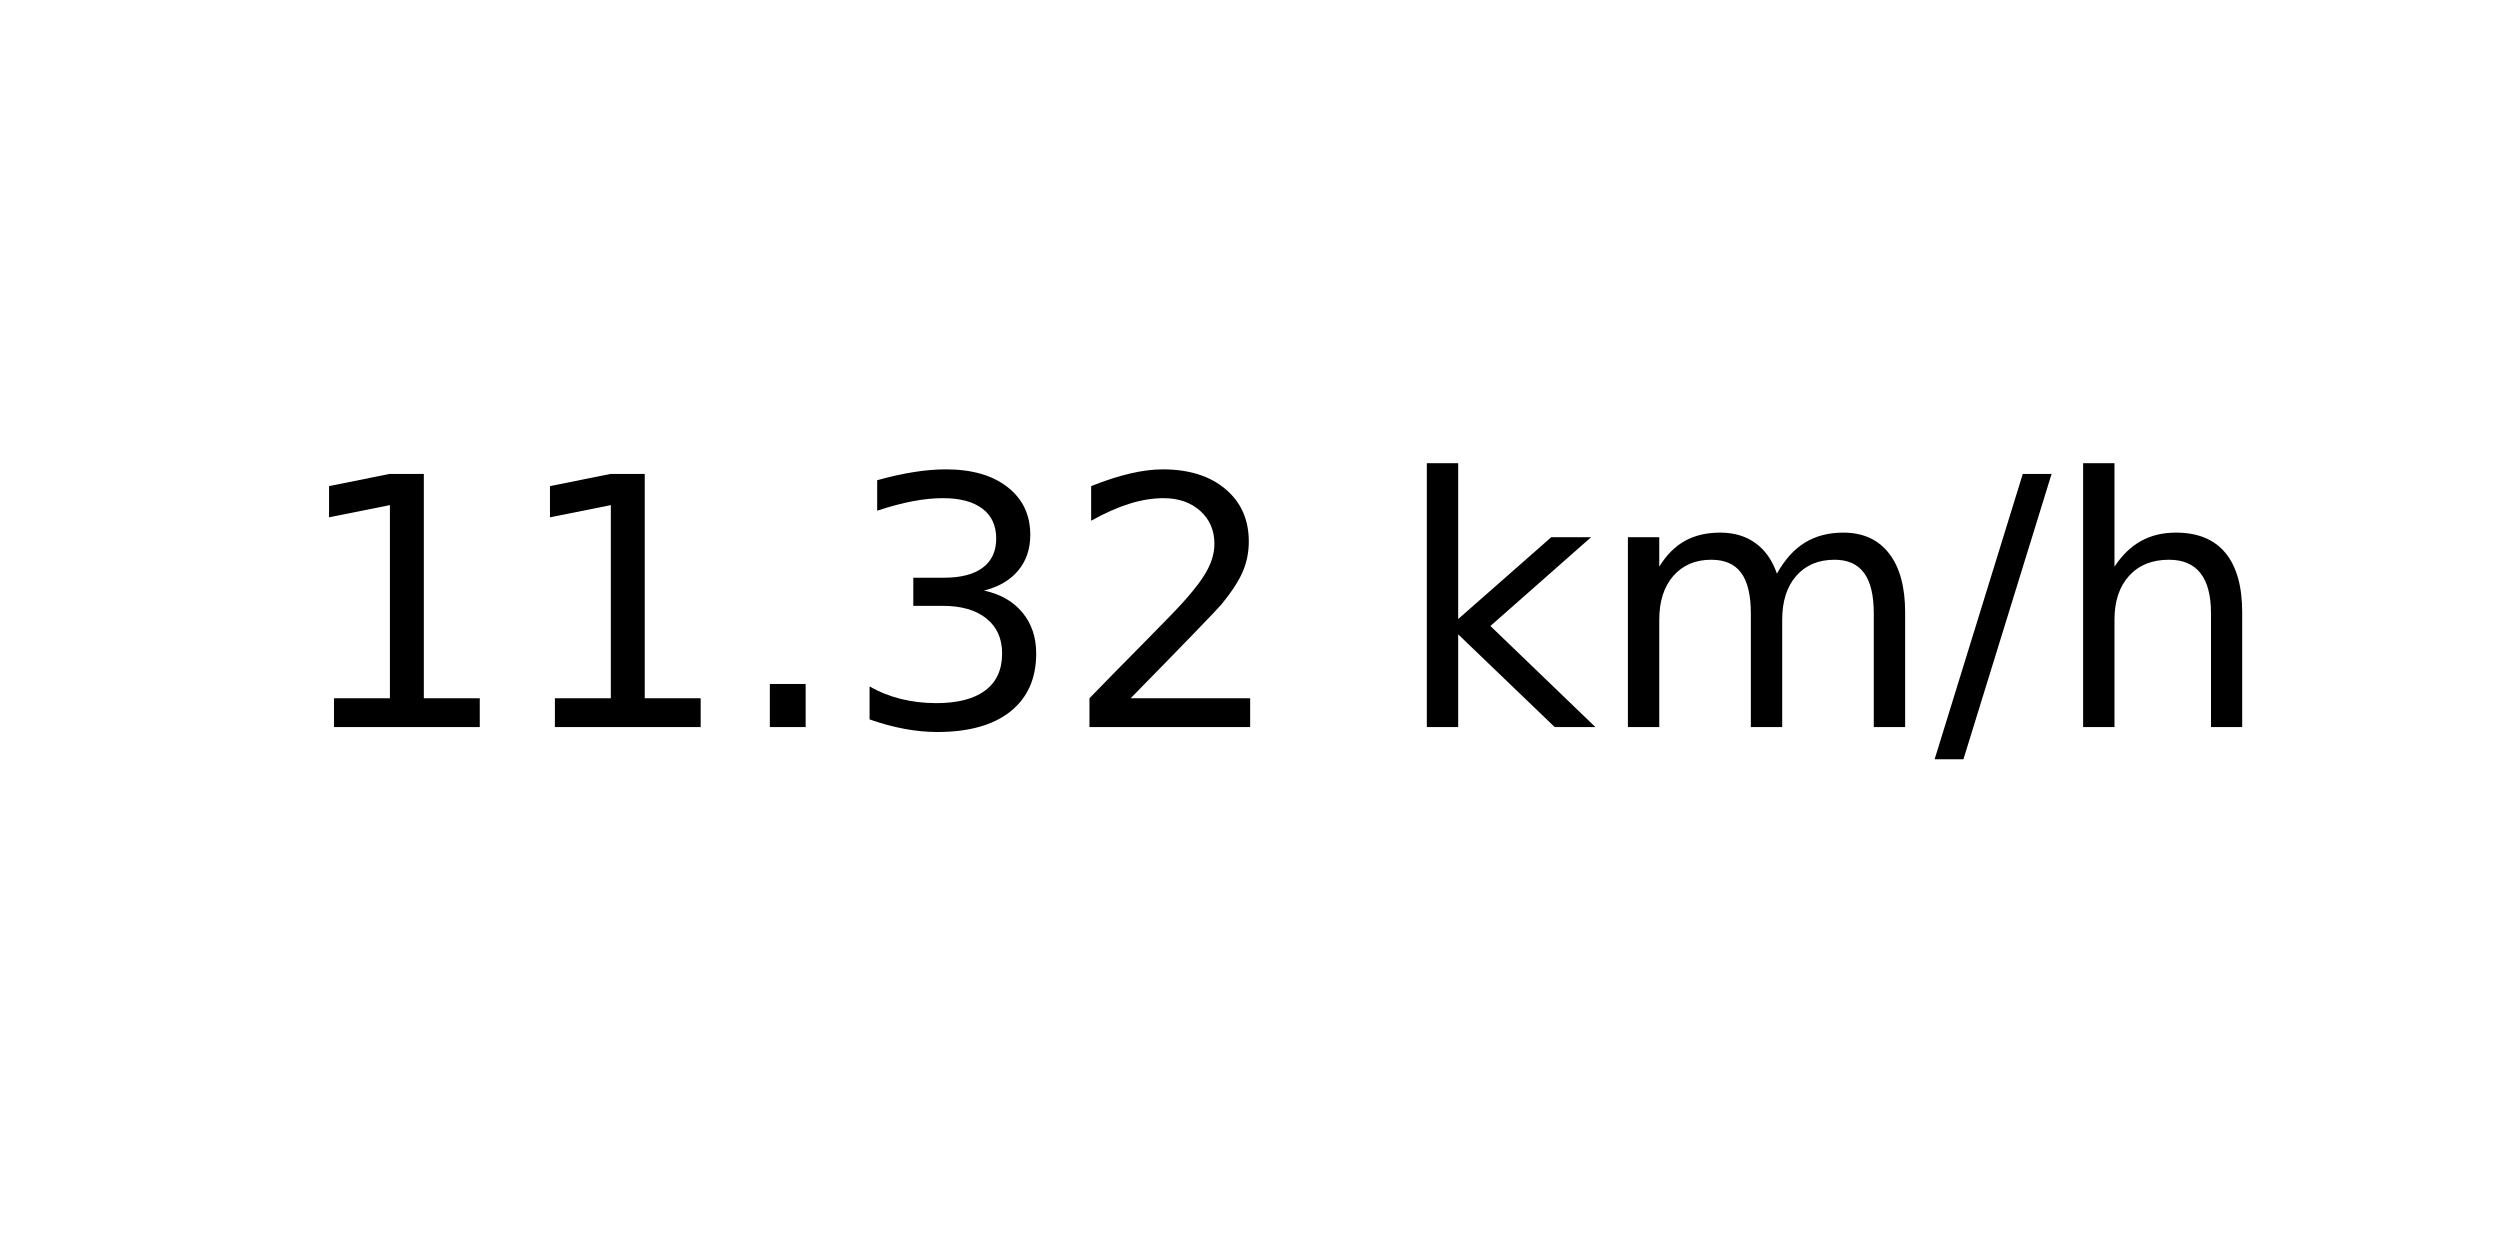
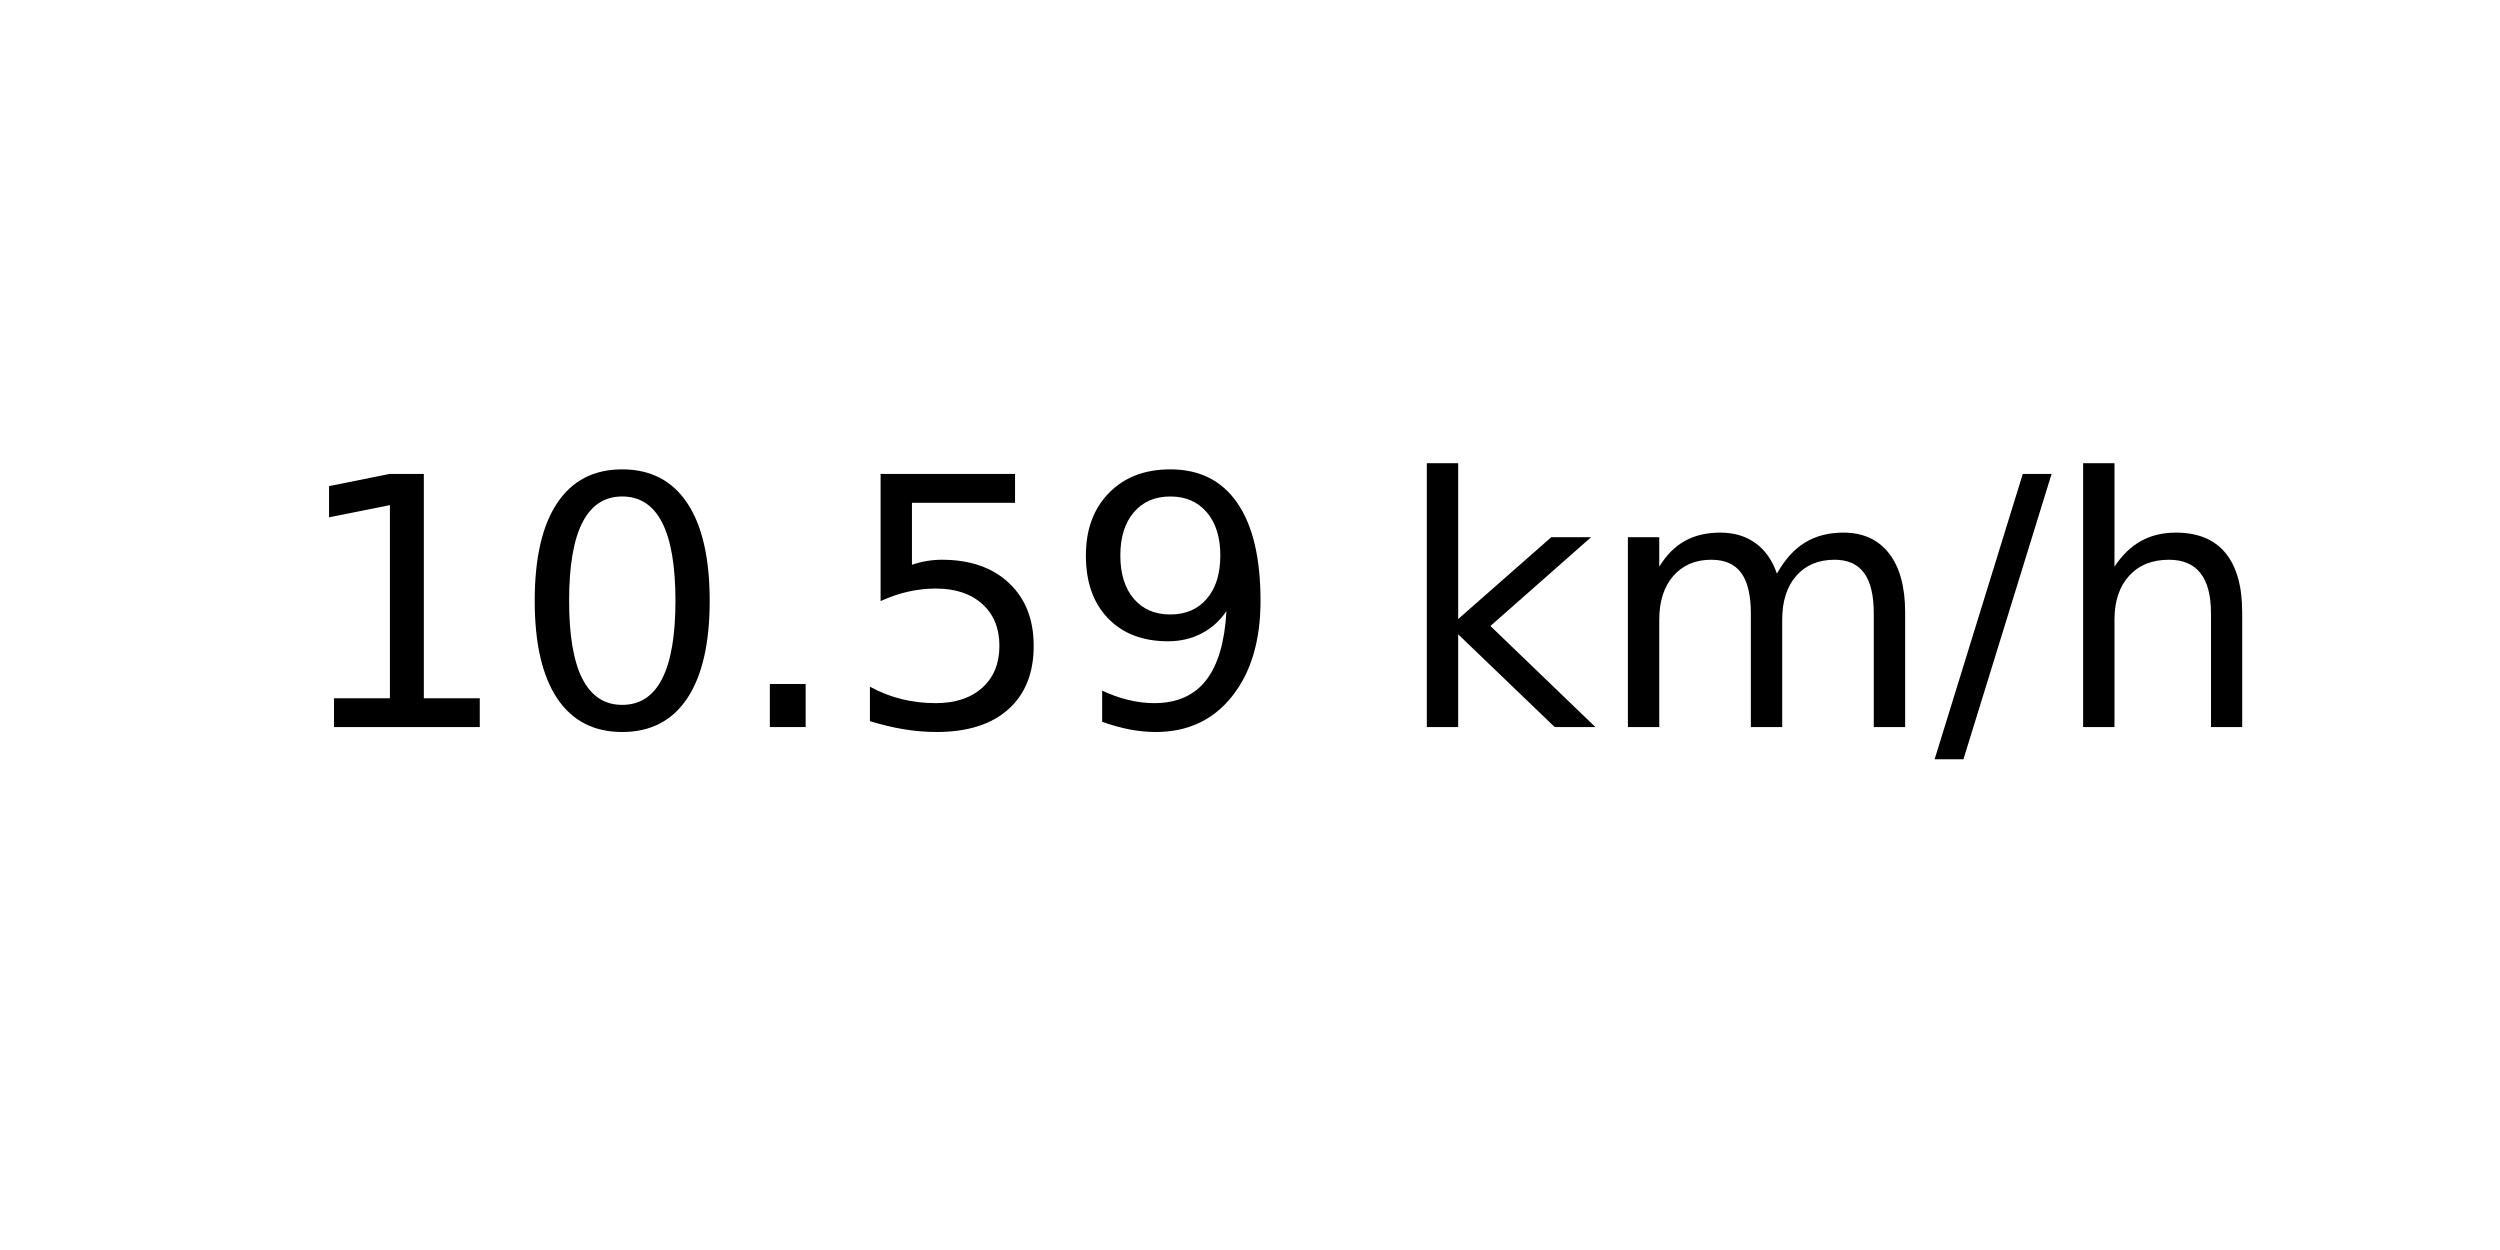
<svg xmlns="http://www.w3.org/2000/svg" xmlns:xlink="http://www.w3.org/1999/xlink" width="72pt" height="36pt" viewBox="0 0 72 36" version="1.1">
  <defs>
    <style type="text/css">*{stroke-linejoin: round; stroke-linecap: butt}</style>
  </defs>
  <g id="figure_1">
    <g id="axes_1">
      <g id="text_1">
        <g transform="translate(8.378125 20.93937) scale(0.1 -0.1)">
          <defs>
            <path id="DejaVuSans-31" d="M 794 531  L 1825 531  L 1825 4091  L 703 3866  L 703 4441  L 1819 4666  L 2450 4666  L 2450 531  L 3481 531  L 3481 0  L 794 0  L 794 531  z " transform="scale(0.015625)" />
+             <path id="DejaVuSans-30" d="M 2034 4250  Q 1547 4250 1301 3770  Q 1056 3291 1056 2328  Q 1056 1369 1301 889  Q 1547 409 2034 409  Q 2525 409 2770 889  Q 3016 1369 3016 2328  Q 3016 3291 2770 3770  Q 2525 4250 2034 4250  z M 2034 4750  Q 2819 4750 3233 4129  Q 3647 3509 3647 2328  Q 3647 1150 3233 529  Q 2819 -91 2034 -91  Q 1250 -91 836 529  Q 422 1150 422 2328  Q 422 3509 836 4129  Q 1250 4750 2034 4750  z " transform="scale(0.015625)" />
            <path id="DejaVuSans-2e" d="M 684 794  L 1344 794  L 1344 0  L 684 0  L 684 794  z " transform="scale(0.015625)" />
-             <path id="DejaVuSans-33" d="M 2597 2516  Q 3050 2419 3304 2112  Q 3559 1806 3559 1356  Q 3559 666 3084 287  Q 2609 -91 1734 -91  Q 1441 -91 1130 -33  Q 819 25 488 141  L 488 750  Q 750 597 1062 519  Q 1375 441 1716 441  Q 2309 441 2620 675  Q 2931 909 2931 1356  Q 2931 1769 2642 2001  Q 2353 2234 1838 2234  L 1294 2234  L 1294 2753  L 1863 2753  Q 2328 2753 2575 2939  Q 2822 3125 2822 3475  Q 2822 3834 2567 4026  Q 2313 4219 1838 4219  Q 1578 4219 1281 4162  Q 984 4106 628 3988  L 628 4550  Q 988 4650 1302 4700  Q 1616 4750 1894 4750  Q 2613 4750 3031 4423  Q 3450 4097 3450 3541  Q 3450 3153 3228 2886  Q 3006 2619 2597 2516  z " transform="scale(0.015625)" />
-             <path id="DejaVuSans-32" d="M 1228 531  L 3431 531  L 3431 0  L 469 0  L 469 531  Q 828 903 1448 1529  Q 2069 2156 2228 2338  Q 2531 2678 2651 2914  Q 2772 3150 2772 3378  Q 2772 3750 2511 3984  Q 2250 4219 1831 4219  Q 1534 4219 1204 4116  Q 875 4013 500 3803  L 500 4441  Q 881 4594 1212 4672  Q 1544 4750 1819 4750  Q 2544 4750 2975 4387  Q 3406 4025 3406 3419  Q 3406 3131 3298 2873  Q 3191 2616 2906 2266  Q 2828 2175 2409 1742  Q 1991 1309 1228 531  z " transform="scale(0.015625)" />
+             <path id="DejaVuSans-35" d="M 691 4666  L 3169 4666  L 3169 4134  L 1269 4134  L 1269 2991  Q 1406 3038 1543 3061  Q 1681 3084 1819 3084  Q 2600 3084 3056 2656  Q 3513 2228 3513 1497  Q 3513 744 3044 326  Q 2575 -91 1722 -91  Q 1428 -91 1123 -41  Q 819 9 494 109  L 494 744  Q 775 591 1075 516  Q 1375 441 1709 441  Q 2250 441 2565 725  Q 2881 1009 2881 1497  Q 2881 1984 2565 2268  Q 2250 2553 1709 2553  Q 1456 2553 1204 2497  Q 953 2441 691 2322  L 691 4666  z " transform="scale(0.015625)" />
+             <path id="DejaVuSans-39" d="M 703 97  L 703 672  Q 941 559 1184 500  Q 1428 441 1663 441  Q 2288 441 2617 861  Q 2947 1281 2994 2138  Q 2813 1869 2534 1725  Q 2256 1581 1919 1581  Q 1219 1581 811 2004  Q 403 2428 403 3163  Q 403 3881 828 4315  Q 1253 4750 1959 4750  Q 2769 4750 3195 4129  Q 3622 3509 3622 2328  Q 3622 1225 3098 567  Q 2575 -91 1691 -91  Q 1453 -91 1209 -44  Q 966 3 703 97  z M 1959 2075  Q 2384 2075 2632 2365  Q 2881 2656 2881 3163  Q 2881 3666 2632 3958  Q 2384 4250 1959 4250  Q 1534 4250 1286 3958  Q 1038 3666 1038 3163  Q 1038 2656 1286 2365  Q 1534 2075 1959 2075  z " transform="scale(0.015625)" />
            <path id="DejaVuSans-20" transform="scale(0.015625)" />
            <path id="DejaVuSans-6b" d="M 581 4863  L 1159 4863  L 1159 1991  L 2875 3500  L 3609 3500  L 1753 1863  L 3688 0  L 2938 0  L 1159 1709  L 1159 0  L 581 0  L 581 4863  z " transform="scale(0.015625)" />
            <path id="DejaVuSans-6d" d="M 3328 2828  Q 3544 3216 3844 3400  Q 4144 3584 4550 3584  Q 5097 3584 5394 3201  Q 5691 2819 5691 2113  L 5691 0  L 5113 0  L 5113 2094  Q 5113 2597 4934 2840  Q 4756 3084 4391 3084  Q 3944 3084 3684 2787  Q 3425 2491 3425 1978  L 3425 0  L 2847 0  L 2847 2094  Q 2847 2600 2669 2842  Q 2491 3084 2119 3084  Q 1678 3084 1418 2786  Q 1159 2488 1159 1978  L 1159 0  L 581 0  L 581 3500  L 1159 3500  L 1159 2956  Q 1356 3278 1631 3431  Q 1906 3584 2284 3584  Q 2666 3584 2933 3390  Q 3200 3197 3328 2828  z " transform="scale(0.015625)" />
            <path id="DejaVuSans-2f" d="M 1625 4666  L 2156 4666  L 531 -594  L 0 -594  L 1625 4666  z " transform="scale(0.015625)" />
            <path id="DejaVuSans-68" d="M 3513 2113  L 3513 0  L 2938 0  L 2938 2094  Q 2938 2591 2744 2837  Q 2550 3084 2163 3084  Q 1697 3084 1428 2787  Q 1159 2491 1159 1978  L 1159 0  L 581 0  L 581 4863  L 1159 4863  L 1159 2956  Q 1366 3272 1645 3428  Q 1925 3584 2291 3584  Q 2894 3584 3203 3211  Q 3513 2838 3513 2113  z " transform="scale(0.015625)" />
          </defs>
          <use xlink:href="#DejaVuSans-31" />
-           <use xlink:href="#DejaVuSans-31" x="63.623" />
+           <use xlink:href="#DejaVuSans-30" x="63.623" />
          <use xlink:href="#DejaVuSans-2e" x="127.246" />
-           <use xlink:href="#DejaVuSans-33" x="159.033" />
-           <use xlink:href="#DejaVuSans-32" x="222.656" />
+           <use xlink:href="#DejaVuSans-35" x="159.033" />
+           <use xlink:href="#DejaVuSans-39" x="222.656" />
          <use xlink:href="#DejaVuSans-20" x="286.279" />
          <use xlink:href="#DejaVuSans-6b" x="318.066" />
          <use xlink:href="#DejaVuSans-6d" x="375.977" />
          <use xlink:href="#DejaVuSans-2f" x="473.389" />
          <use xlink:href="#DejaVuSans-68" x="507.08" />
        </g>
      </g>
    </g>
  </g>
</svg>
